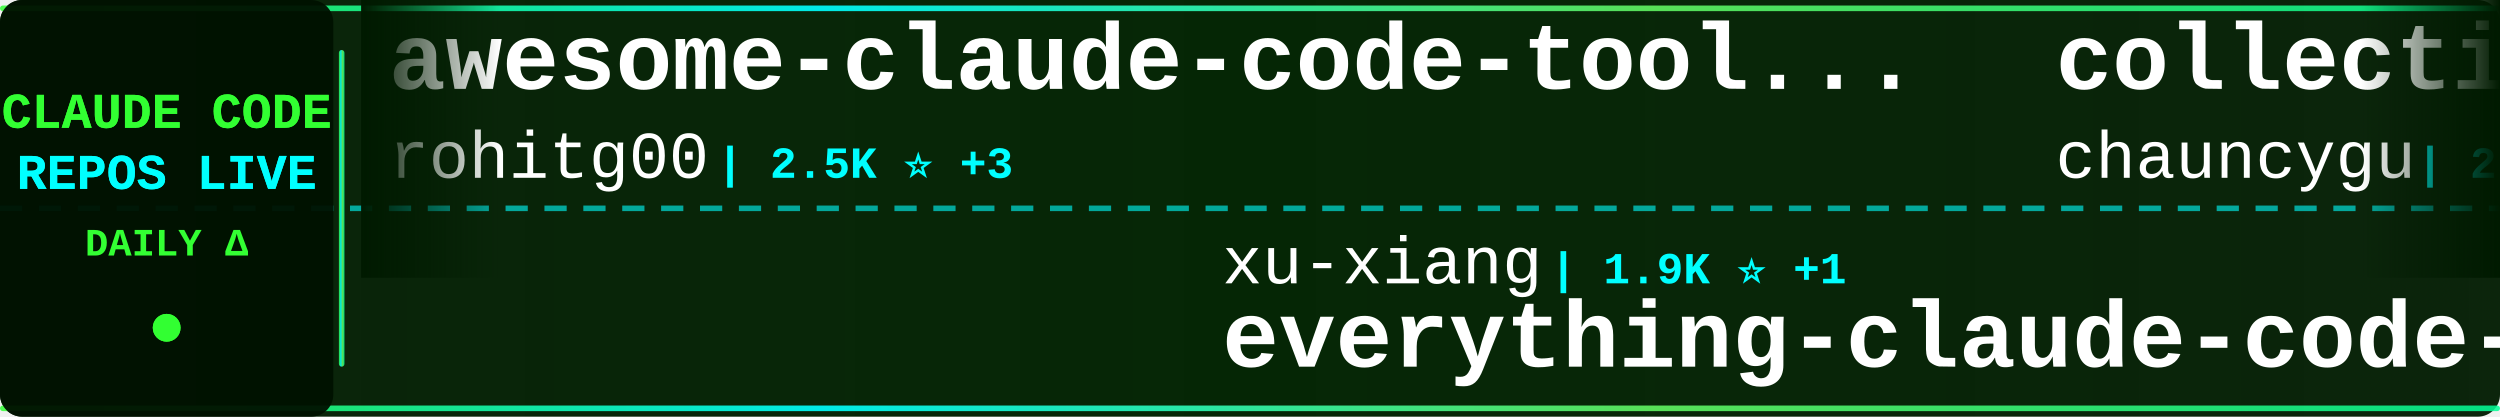
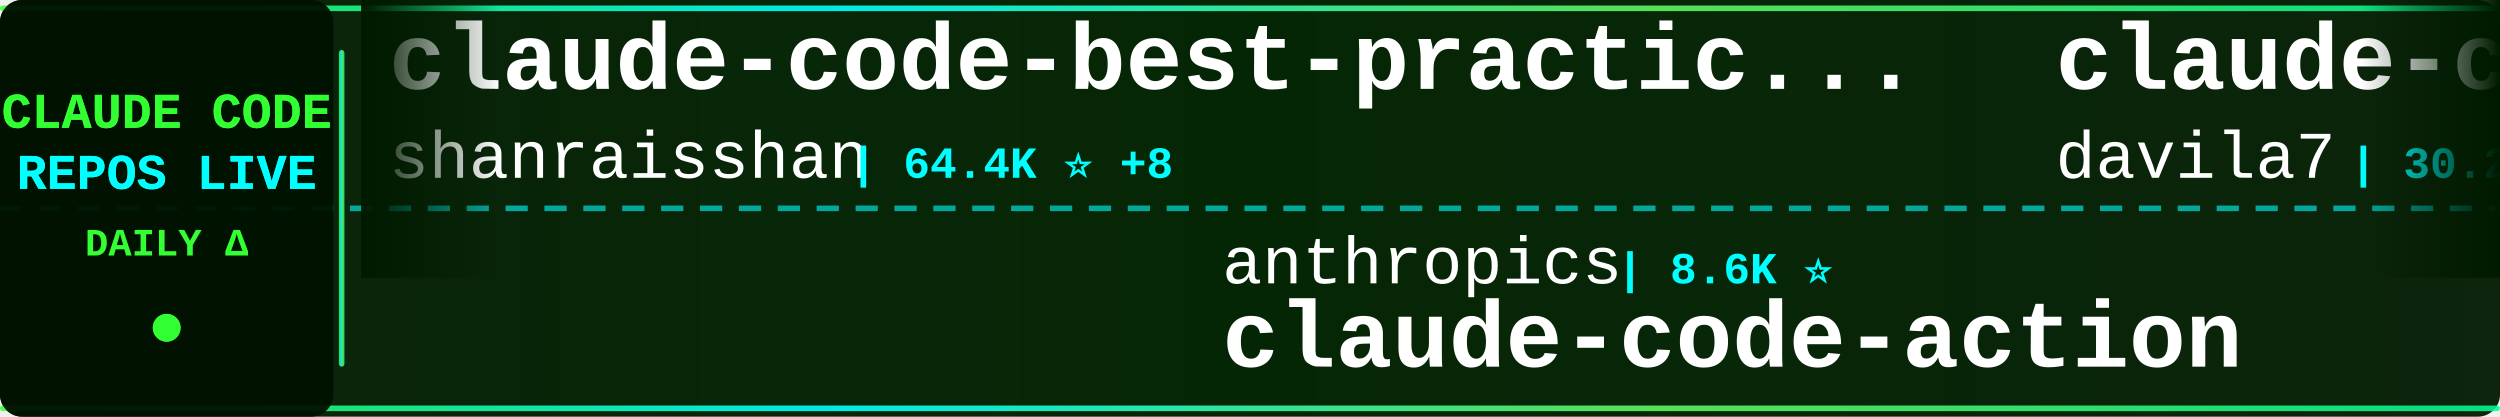
<svg xmlns="http://www.w3.org/2000/svg" width="900" height="150">
  <defs>
    <linearGradient id="tickerBg" x1="0%" y1="0%" x2="100%" y2="0%">
      <stop offset="0%" style="stop-color:#001a00;stop-opacity:0.95" />
      <stop offset="50%" style="stop-color:#002200;stop-opacity:0.98" />
      <stop offset="100%" style="stop-color:#001a00;stop-opacity:0.95" />
    </linearGradient>
    <linearGradient id="borderGrad" x1="0%" y1="0%" x2="100%" y2="0%">
      <stop offset="0%" style="stop-color:#33ff33;stop-opacity:0.85">
        <animate attributeName="stop-opacity" values="0.85;1;0.85" dur="2s" repeatCount="indefinite" />
      </stop>
      <stop offset="33%" style="stop-color:#00ffff;stop-opacity:0.9">
        <animate attributeName="stop-opacity" values="0.9;1;0.9" dur="2.2s" repeatCount="indefinite" />
      </stop>
      <stop offset="66%" style="stop-color:#66ff66;stop-opacity:0.85">
        <animate attributeName="stop-opacity" values="0.85;1;0.85" dur="1.8s" repeatCount="indefinite" />
      </stop>
      <stop offset="100%" style="stop-color:#00ff99;stop-opacity:0.85">
        <animate attributeName="stop-opacity" values="0.85;1;0.85" dur="2s" repeatCount="indefinite" />
      </stop>
    </linearGradient>
    <filter id="textGlow">
      <feGaussianBlur stdDeviation="0.1" result="coloredBlur" />
      <feMerge>
        <feMergeNode in="coloredBlur" />
        <feMergeNode in="SourceGraphic" />
      </feMerge>
    </filter>
    <filter id="metricGlow">
      <feGaussianBlur stdDeviation="0.2" result="coloredBlur" />
      <feMerge>
        <feMergeNode in="coloredBlur" />
        <feMergeNode in="SourceGraphic" />
      </feMerge>
    </filter>
    <linearGradient id="leftFade" x1="0%" y1="0%" x2="100%" y2="0%">
      <stop offset="0%" style="stop-color:#001a00;stop-opacity:1" />
      <stop offset="100%" style="stop-color:#001a00;stop-opacity:0" />
    </linearGradient>
    <linearGradient id="rightFade" x1="0%" y1="0%" x2="100%" y2="0%">
      <stop offset="0%" style="stop-color:#001a00;stop-opacity:0" />
      <stop offset="100%" style="stop-color:#001a00;stop-opacity:1" />
    </linearGradient>
  </defs>
  <rect width="900" height="150" fill="url(#tickerBg)" rx="8" />
  <rect x="0" y="2" width="900" height="2" fill="url(#borderGrad)" rx="1" />
  <rect x="0" y="146" width="900" height="2" fill="url(#borderGrad)" rx="1" />
  <line x1="0" y1="75" x2="900" y2="75" stroke="#00ffff" stroke-width="2" stroke-dasharray="8 6" opacity="0.6" />
  <rect x="0" y="0" width="120" height="150" fill="#001100" opacity="0.95" rx="8" />
  <text x="60" y="46" font-family="'Courier New', monospace" font-size="18" font-weight="bold" fill="#33ff33" text-anchor="middle" filter="url(#textGlow)">
    CLAUDE CODE
  </text>
  <text x="60" y="68" font-family="'Courier New', monospace" font-size="18" font-weight="bold" fill="#00ffff" text-anchor="middle" filter="url(#textGlow)">
    REPOS LIVE
  </text>
  <text x="60" y="92" font-family="'Courier New', monospace" font-size="14" font-weight="bold" fill="#33ff33" text-anchor="middle">
    DAILY Δ
  </text>
  <circle cx="60" cy="118" r="5" fill="#33ff33" filter="url(#metricGlow)">
    <animate attributeName="r" values="4;6;4" dur="1.5s" repeatCount="indefinite" />
    <animate attributeName="opacity" values="0.6;1;0.6" dur="1.5s" repeatCount="indefinite" />
  </circle>
  <rect x="122" y="18" width="2" height="114" fill="url(#borderGrad)" rx="1" />
  <clipPath id="tickerClip">
    <rect x="130" y="0" width="770" height="150" />
  </clipPath>
  <g clip-path="url(#tickerClip)">
    <g id="tickerItems">
      <animateTransform attributeName="transform" attributeType="XML" type="translate" from="0 0" to="-3000 0" dur="54s" repeatCount="indefinite" />
      <g transform="translate(0, 0)">
-         <text x="140" y="32" font-family="'Courier New', monospace" font-size="34" font-weight="bold" fill="#ffffff">awesome-claude-code-tool...</text>
-         <text x="140" y="64" font-family="'Courier New', monospace" font-size="24" font-weight="normal" fill="#ffffff" opacity="1.0">rohitg00</text>
-         <text x="258" y="64" font-family="'Courier New', monospace" font-size="16" font-weight="bold" fill="#00ffff"> | 2.5K ⭐ +3</text>
+         <text x="140" y="32" font-family="'Courier New', monospace" font-size="34" font-weight="bold" fill="#ffffff">claude-code-best-practic...</text>
+         <text x="140" y="64" font-family="'Courier New', monospace" font-size="24" font-weight="normal" fill="#ffffff" opacity="1.0">shanraisshan</text>
+         <text x="306" y="64" font-family="'Courier New', monospace" font-size="16" font-weight="bold" fill="#00ffff"> | 64.4K ⭐ +8</text>
      </g>
      <g transform="translate(300, 0)">
-         <text x="140" y="102" font-family="'Courier New', monospace" font-size="24" font-weight="normal" fill="#ffffff" opacity="1.0">xu-xiang</text>
-         <text x="258" y="102" font-family="'Courier New', monospace" font-size="16" font-weight="bold" fill="#00ffff"> | 1.9K ⭐ +1</text>
-         <text x="140" y="132" font-family="'Courier New', monospace" font-size="34" font-weight="bold" fill="#ffffff">everything-claude-code-z...</text>
+         <text x="140" y="102" font-family="'Courier New', monospace" font-size="24" font-weight="normal" fill="#ffffff" opacity="1.0">anthropics</text>
+         <text x="282" y="102" font-family="'Courier New', monospace" font-size="16" font-weight="bold" fill="#00ffff"> | 8.6K ⭐</text>
+         <text x="140" y="132" font-family="'Courier New', monospace" font-size="34" font-weight="bold" fill="#ffffff">claude-code-action</text>
      </g>
      <g transform="translate(600, 0)">
-         <text x="140" y="32" font-family="'Courier New', monospace" font-size="34" font-weight="bold" fill="#ffffff">collection-claude-code-s...</text>
-         <text x="140" y="64" font-family="'Courier New', monospace" font-size="24" font-weight="normal" fill="#ffffff" opacity="1.0">chauncygu</text>
-         <text x="270" y="64" font-family="'Courier New', monospace" font-size="16" font-weight="bold" fill="#00ffff"> | 2.8K ⭐</text>
+         <text x="140" y="32" font-family="'Courier New', monospace" font-size="34" font-weight="bold" fill="#ffffff">claude-code-templates</text>
+         <text x="140" y="64" font-family="'Courier New', monospace" font-size="24" font-weight="normal" fill="#ffffff" opacity="1.0">davila7</text>
+         <text x="246" y="64" font-family="'Courier New', monospace" font-size="16" font-weight="bold" fill="#00ffff"> | 30.2K ⭐ +4</text>
      </g>
      <g transform="translate(900, 0)">
-         <text x="140" y="102" font-family="'Courier New', monospace" font-size="24" font-weight="normal" fill="#ffffff" opacity="1.0">luyao618</text>
-         <text x="258" y="102" font-family="'Courier New', monospace" font-size="16" font-weight="bold" fill="#00ffff"> | 1.7K ⭐</text>
-         <text x="140" y="132" font-family="'Courier New', monospace" font-size="34" font-weight="bold" fill="#ffffff">Claude-Code-Source-Study</text>
+         <text x="140" y="102" font-family="'Courier New', monospace" font-size="24" font-weight="normal" fill="#ffffff" opacity="1.0">KPR111</text>
+         <text x="234" y="102" font-family="'Courier New', monospace" font-size="16" font-weight="bold" fill="#00ffff"> | 18 ⭐</text>
+         <text x="140" y="132" font-family="'Courier New', monospace" font-size="34" font-weight="bold" fill="#ffffff">Claude-Code</text>
      </g>
      <g transform="translate(1200, 0)">
-         <text x="140" y="32" font-family="'Courier New', monospace" font-size="34" font-weight="bold" fill="#ffffff">claude-code-base-action</text>
-         <text x="140" y="64" font-family="'Courier New', monospace" font-size="24" font-weight="normal" fill="#ffffff" opacity="1.0">anthropics</text>
-         <text x="282" y="64" font-family="'Courier New', monospace" font-size="16" font-weight="bold" fill="#00ffff"> | 944 ⭐ +1</text>
+         <text x="140" y="32" font-family="'Courier New', monospace" font-size="34" font-weight="bold" fill="#ffffff">claude-code-my-workflow</text>
+         <text x="140" y="64" font-family="'Courier New', monospace" font-size="24" font-weight="normal" fill="#ffffff" opacity="1.0">pedrohcgs</text>
+         <text x="270" y="64" font-family="'Courier New', monospace" font-size="16" font-weight="bold" fill="#00ffff"> | 1.5K ⭐ +2</text>
      </g>
      <g transform="translate(1500, 0)">
-         <text x="140" y="102" font-family="'Courier New', monospace" font-size="24" font-weight="normal" fill="#ffffff" opacity="1.0">anthropics</text>
-         <text x="282" y="102" font-family="'Courier New', monospace" font-size="16" font-weight="bold" fill="#00ffff"> | 8.6K ⭐ +4</text>
-         <text x="140" y="132" font-family="'Courier New', monospace" font-size="34" font-weight="bold" fill="#ffffff">claude-code-action</text>
+         <text x="140" y="102" font-family="'Courier New', monospace" font-size="24" font-weight="normal" fill="#ffffff" opacity="1.0">daymade</text>
+         <text x="246" y="102" font-family="'Courier New', monospace" font-size="16" font-weight="bold" fill="#00ffff"> | 1.3K ⭐ +1</text>
+         <text x="140" y="132" font-family="'Courier New', monospace" font-size="34" font-weight="bold" fill="#ffffff">claude-code-skills</text>
      </g>
      <g transform="translate(1800, 0)">
-         <text x="140" y="32" font-family="'Courier New', monospace" font-size="34" font-weight="bold" fill="#ffffff">claude-code</text>
-         <text x="140" y="64" font-family="'Courier New', monospace" font-size="24" font-weight="normal" fill="#ffffff" opacity="1.0">RishabhK103</text>
-         <text x="294" y="64" font-family="'Courier New', monospace" font-size="16" font-weight="bold" fill="#00ffff"> | 106 ⭐</text>
+         <text x="140" y="32" font-family="'Courier New', monospace" font-size="34" font-weight="bold" fill="#ffffff">Claude-Code</text>
+         <text x="140" y="64" font-family="'Courier New', monospace" font-size="24" font-weight="normal" fill="#ffffff" opacity="1.0">pengchengneo</text>
+         <text x="306" y="64" font-family="'Courier New', monospace" font-size="16" font-weight="bold" fill="#00ffff"> | 1.7K ⭐ +1</text>
      </g>
      <g transform="translate(2100, 0)">
-         <text x="140" y="102" font-family="'Courier New', monospace" font-size="24" font-weight="normal" fill="#ffffff" opacity="1.0">VoltAgent</text>
-         <text x="270" y="102" font-family="'Courier New', monospace" font-size="16" font-weight="bold" fill="#00ffff"> | 24.2K ⭐ +4</text>
-         <text x="140" y="132" font-family="'Courier New', monospace" font-size="34" font-weight="bold" fill="#ffffff">awesome-claude-code-suba...</text>
+         <text x="140" y="102" font-family="'Courier New', monospace" font-size="24" font-weight="normal" fill="#ffffff" opacity="1.0">nicedreamzapp</text>
+         <text x="318" y="102" font-family="'Courier New', monospace" font-size="16" font-weight="bold" fill="#00ffff"> | 3.2K ⭐ +2</text>
+         <text x="140" y="132" font-family="'Courier New', monospace" font-size="34" font-weight="bold" fill="#ffffff">claude-code-local</text>
      </g>
      <g transform="translate(2400, 0)">
        <text x="140" y="32" font-family="'Courier New', monospace" font-size="34" font-weight="bold" fill="#ffffff">claude-code-source</text>
-         <text x="140" y="64" font-family="'Courier New', monospace" font-size="24" font-weight="normal" fill="#ffffff" opacity="1.0">JrCx7scC</text>
-         <text x="258" y="64" font-family="'Courier New', monospace" font-size="16" font-weight="bold" fill="#00ffff"> | 373 ⭐</text>
+         <text x="140" y="64" font-family="'Courier New', monospace" font-size="24" font-weight="normal" fill="#ffffff" opacity="1.0">hangsman</text>
+         <text x="258" y="64" font-family="'Courier New', monospace" font-size="16" font-weight="bold" fill="#00ffff"> | 793 ⭐</text>
      </g>
      <g transform="translate(2700, 0)">
-         <text x="140" y="102" font-family="'Courier New', monospace" font-size="24" font-weight="normal" fill="#ffffff" opacity="1.0">wanshuiyin</text>
-         <text x="282" y="102" font-family="'Courier New', monospace" font-size="16" font-weight="bold" fill="#00ffff"> | 14.6K ⭐ +4</text>
-         <text x="140" y="132" font-family="'Courier New', monospace" font-size="34" font-weight="bold" fill="#ffffff">Auto-claude-code-researc...</text>
+         <text x="140" y="102" font-family="'Courier New', monospace" font-size="24" font-weight="normal" fill="#ffffff" opacity="1.0">huangjia2019</text>
+         <text x="306" y="102" font-family="'Courier New', monospace" font-size="16" font-weight="bold" fill="#00ffff"> | 1.1K ⭐</text>
+         <text x="140" y="132" font-family="'Courier New', monospace" font-size="34" font-weight="bold" fill="#ffffff">claude-code-engineering</text>
      </g>
      <g transform="translate(3000, 0)">
-         <text x="140" y="32" font-family="'Courier New', monospace" font-size="34" font-weight="bold" fill="#ffffff">awesome-claude-code-tool...</text>
-         <text x="140" y="64" font-family="'Courier New', monospace" font-size="24" font-weight="normal" fill="#ffffff" opacity="1.0">rohitg00</text>
-         <text x="258" y="64" font-family="'Courier New', monospace" font-size="16" font-weight="bold" fill="#00ffff"> | 2.5K ⭐ +3</text>
+         <text x="140" y="32" font-family="'Courier New', monospace" font-size="34" font-weight="bold" fill="#ffffff">claude-code-best-practic...</text>
+         <text x="140" y="64" font-family="'Courier New', monospace" font-size="24" font-weight="normal" fill="#ffffff" opacity="1.0">shanraisshan</text>
+         <text x="306" y="64" font-family="'Courier New', monospace" font-size="16" font-weight="bold" fill="#00ffff"> | 64.4K ⭐ +8</text>
      </g>
      <g transform="translate(3300, 0)">
-         <text x="140" y="102" font-family="'Courier New', monospace" font-size="24" font-weight="normal" fill="#ffffff" opacity="1.0">xu-xiang</text>
-         <text x="258" y="102" font-family="'Courier New', monospace" font-size="16" font-weight="bold" fill="#00ffff"> | 1.9K ⭐ +1</text>
-         <text x="140" y="132" font-family="'Courier New', monospace" font-size="34" font-weight="bold" fill="#ffffff">everything-claude-code-z...</text>
+         <text x="140" y="102" font-family="'Courier New', monospace" font-size="24" font-weight="normal" fill="#ffffff" opacity="1.0">anthropics</text>
+         <text x="282" y="102" font-family="'Courier New', monospace" font-size="16" font-weight="bold" fill="#00ffff"> | 8.6K ⭐</text>
+         <text x="140" y="132" font-family="'Courier New', monospace" font-size="34" font-weight="bold" fill="#ffffff">claude-code-action</text>
      </g>
      <g transform="translate(3600, 0)">
-         <text x="140" y="32" font-family="'Courier New', monospace" font-size="34" font-weight="bold" fill="#ffffff">collection-claude-code-s...</text>
-         <text x="140" y="64" font-family="'Courier New', monospace" font-size="24" font-weight="normal" fill="#ffffff" opacity="1.0">chauncygu</text>
-         <text x="270" y="64" font-family="'Courier New', monospace" font-size="16" font-weight="bold" fill="#00ffff"> | 2.8K ⭐</text>
+         <text x="140" y="32" font-family="'Courier New', monospace" font-size="34" font-weight="bold" fill="#ffffff">claude-code-templates</text>
+         <text x="140" y="64" font-family="'Courier New', monospace" font-size="24" font-weight="normal" fill="#ffffff" opacity="1.0">davila7</text>
+         <text x="246" y="64" font-family="'Courier New', monospace" font-size="16" font-weight="bold" fill="#00ffff"> | 30.2K ⭐ +4</text>
      </g>
      <g transform="translate(3900, 0)">
-         <text x="140" y="102" font-family="'Courier New', monospace" font-size="24" font-weight="normal" fill="#ffffff" opacity="1.0">luyao618</text>
-         <text x="258" y="102" font-family="'Courier New', monospace" font-size="16" font-weight="bold" fill="#00ffff"> | 1.7K ⭐</text>
-         <text x="140" y="132" font-family="'Courier New', monospace" font-size="34" font-weight="bold" fill="#ffffff">Claude-Code-Source-Study</text>
+         <text x="140" y="102" font-family="'Courier New', monospace" font-size="24" font-weight="normal" fill="#ffffff" opacity="1.0">KPR111</text>
+         <text x="234" y="102" font-family="'Courier New', monospace" font-size="16" font-weight="bold" fill="#00ffff"> | 18 ⭐</text>
+         <text x="140" y="132" font-family="'Courier New', monospace" font-size="34" font-weight="bold" fill="#ffffff">Claude-Code</text>
      </g>
    </g>
  </g>
  <rect x="130" y="0" width="50" height="100" fill="url(#leftFade)" />
  <rect x="850" y="0" width="50" height="100" fill="url(#rightFade)" />
</svg>
